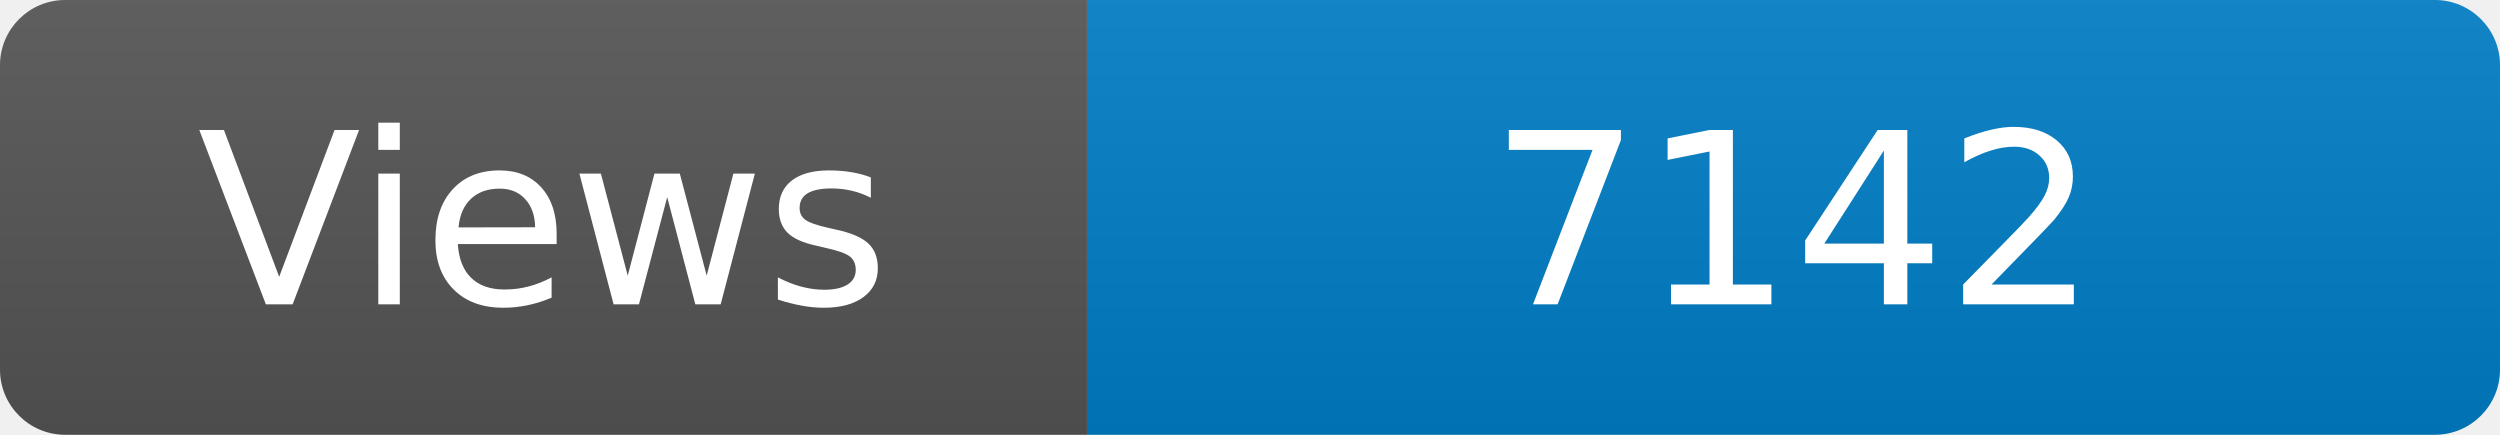
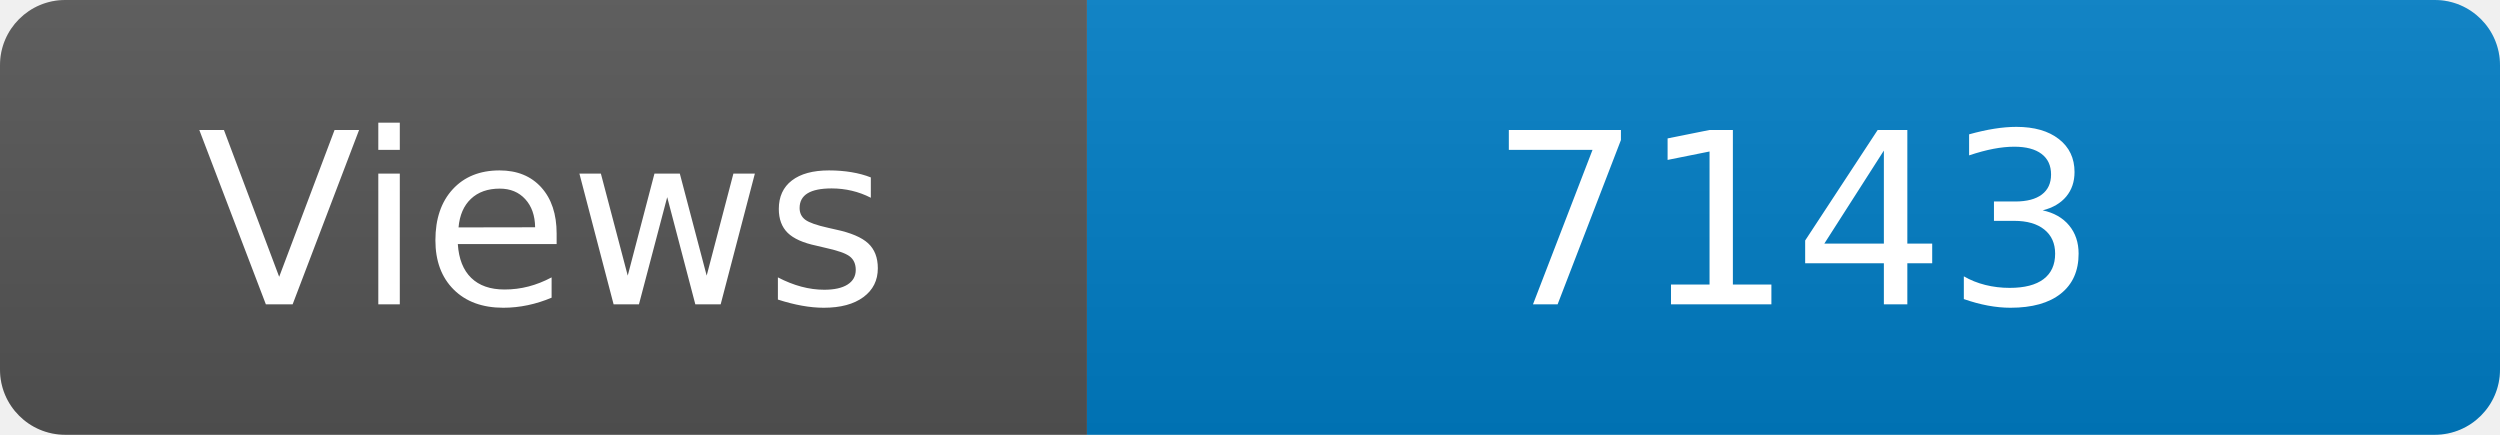
<svg xmlns="http://www.w3.org/2000/svg" width="115" height="20" role="img" aria-label="Maintained?: yes">
  <linearGradient id="s" x2="0" y2="100%">
    <stop offset="0" stop-color="#bbb" stop-opacity=".1" />
    <stop offset="1" stop-opacity=".1" />
  </linearGradient>
  <clipPath id="r">
    <rect width="115" height="20" rx="3" fill="#fff" />
  </clipPath>
  <g clip-path="url(#r)">
    <rect width="50" height="20" fill="#555" />
    <rect x="50" width="160" height="20" fill="#007ec6" />
    <rect width="115" height="20" fill="url(#s)" />
  </g>
  <g fill="#fff" text-anchor="middle" font-family="Verdana,Geneva,DejaVu Sans,sans-serif" font-size="110">
    <text x="250" y="140" transform="scale(.1)" fill="#fff">Views</text>
-     <text x="825" y="140" transform="scale(.1)" fill="#fff">7142</text>
+     <text x="825" y="140" transform="scale(.1)" fill="#fff">7143</text>
  </g>
</svg>
